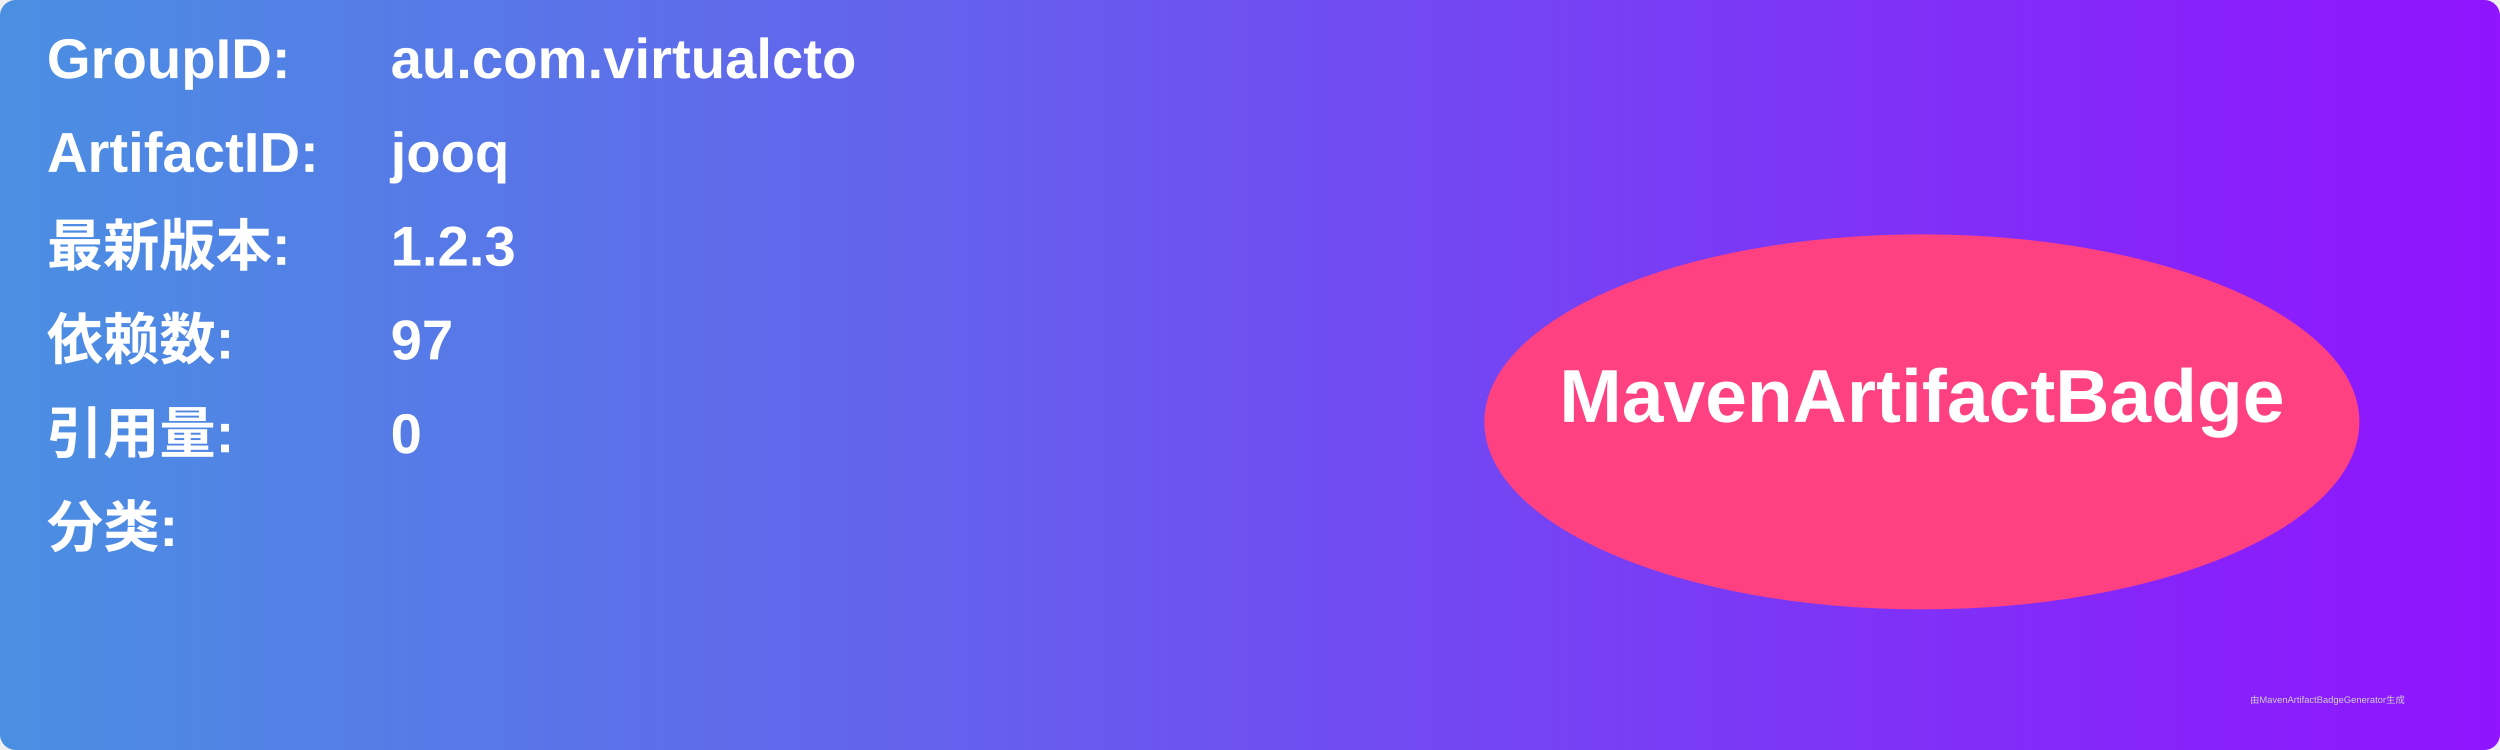
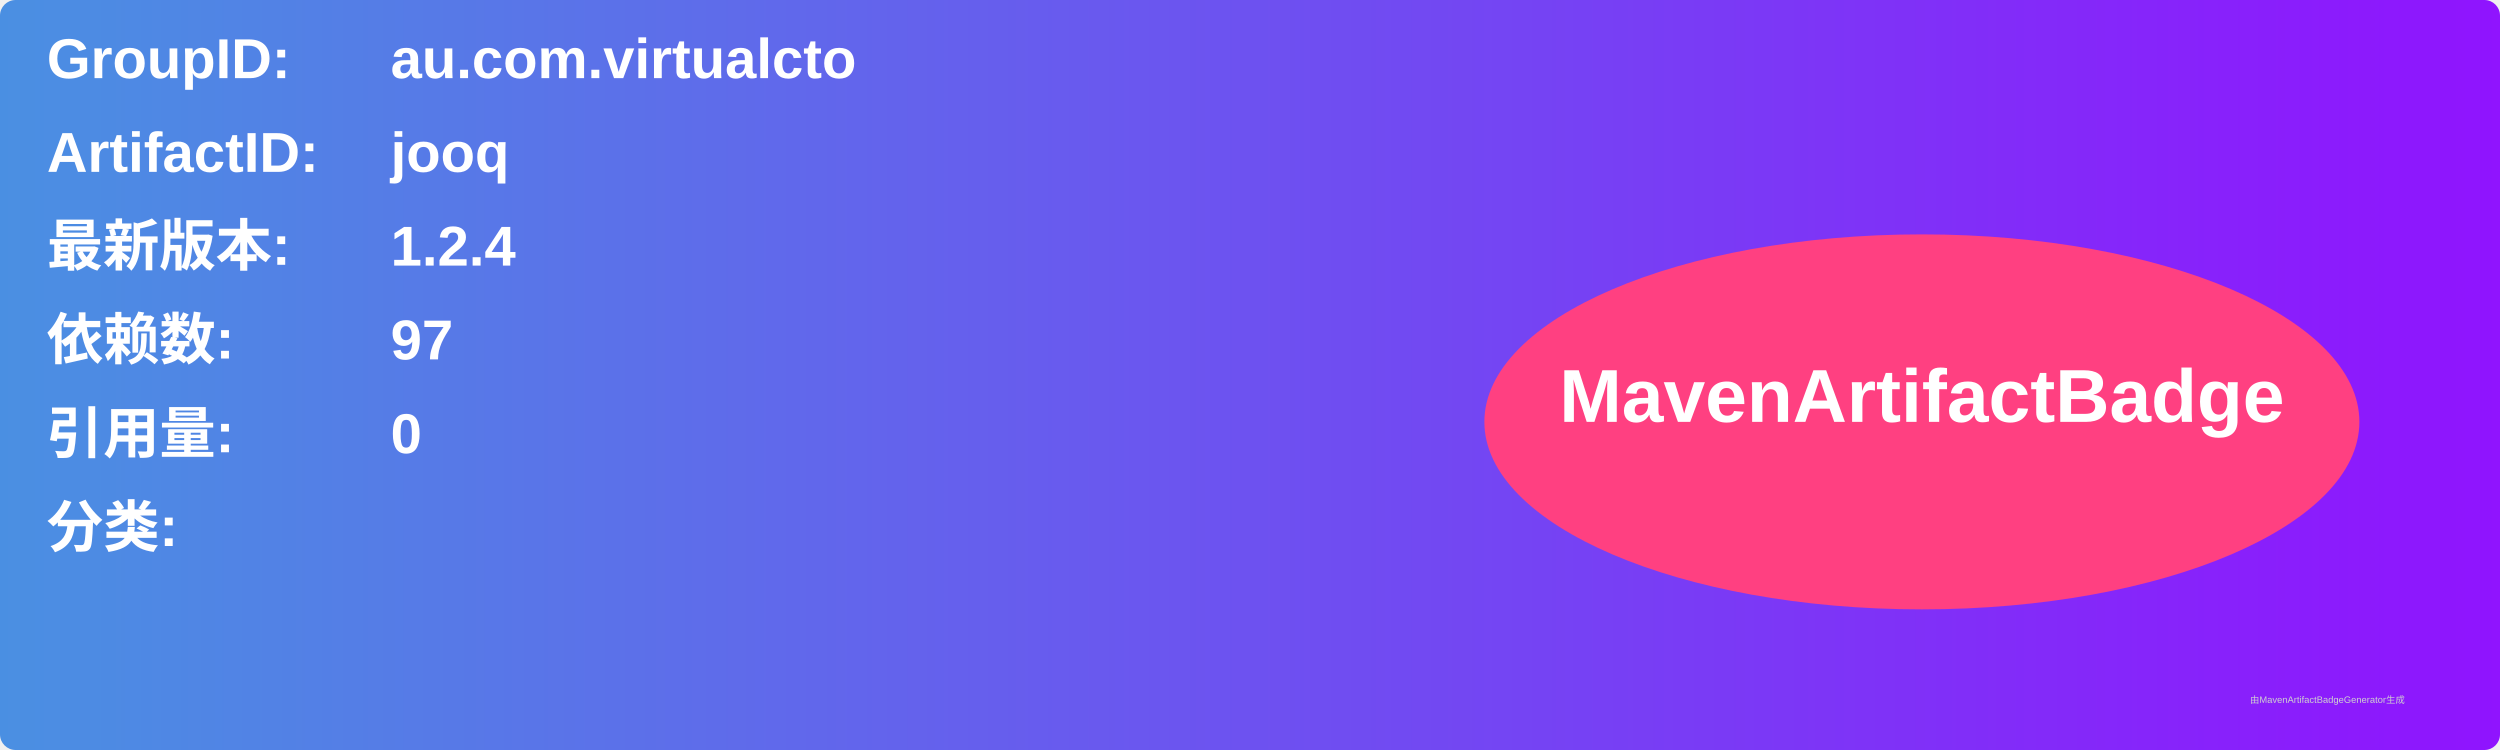
<svg xmlns="http://www.w3.org/2000/svg" width="800" height="240" viewBox="0 0 800 240">
  <linearGradient id="grad" x1="0%" y1="0%" x2="100%" y2="0%">
    <stop offset="0%" stop-color="#4a90e2" />
    <stop offset="100%" stop-color="#9013fe" />
  </linearGradient>
  <rect width="100%" height="100%" rx="5" ry="5" fill="url(#grad)" />
  <g transform="translate(15, 15)">
    <text x="0" y="10" font-family="Arial" font-size="18" fill="white" font-weight="bold" width="260">GroupID:</text>
    <text x="110" y="10" font-family="Arial" font-size="18" fill="white" font-weight="bold" width="460">au.com.virtualcto</text>
    <text x="0" y="40" font-family="Arial" font-size="18" fill="white" font-weight="bold" width="260">ArtifactID:</text>
    <text x="110" y="40" font-family="Arial" font-size="18" fill="white" font-weight="bold" width="460">jooq</text>
    <text x="0" y="70" font-family="Arial" font-size="18" fill="white" font-weight="bold">最新版本:</text>
    <text x="110" y="70" font-family="Arial" font-size="18" fill="white" font-weight="bold">
-       <tspan font-weight="bold">1.2.3</tspan>
+       <tspan font-weight="bold">1.2.4</tspan>
    </text>
    <text x="0" y="100" font-family="Arial" font-size="18" fill="white" font-weight="bold">依赖数: </text>
    <text x="110" y="100" font-family="Arial" font-size="18" fill="white">
      <tspan font-weight="bold">97</tspan>
    </text>
    <text x="0" y="130" font-family="Arial" font-size="18" fill="white" font-weight="bold">引用量: </text>
    <text x="110" y="130" font-family="Arial" font-size="18" fill="white">
      <tspan font-weight="bold">0</tspan>
    </text>
    <text x="0" y="160" font-family="Arial" font-size="18" fill="white" font-weight="bold">分类:</text>
    <text x="10" y="190" font-family="Arial" font-size="10" fill="white">
      <tspan font-weight="bold" />
    </text>
    <ellipse cx="600" cy="120" rx="140" ry="60" fill="#ff4081" />
    <text x="600" y="120" text-anchor="middle" font-family="Arial" font-size="24" fill="white" font-weight="bold">MavenArtifactBadge</text>
  </g>
  <text x="720" y="225" font-family="Arial" font-size="3" fill="#d0d0d0">由MavenArtifactBadgeGenerator生成</text>
</svg>
